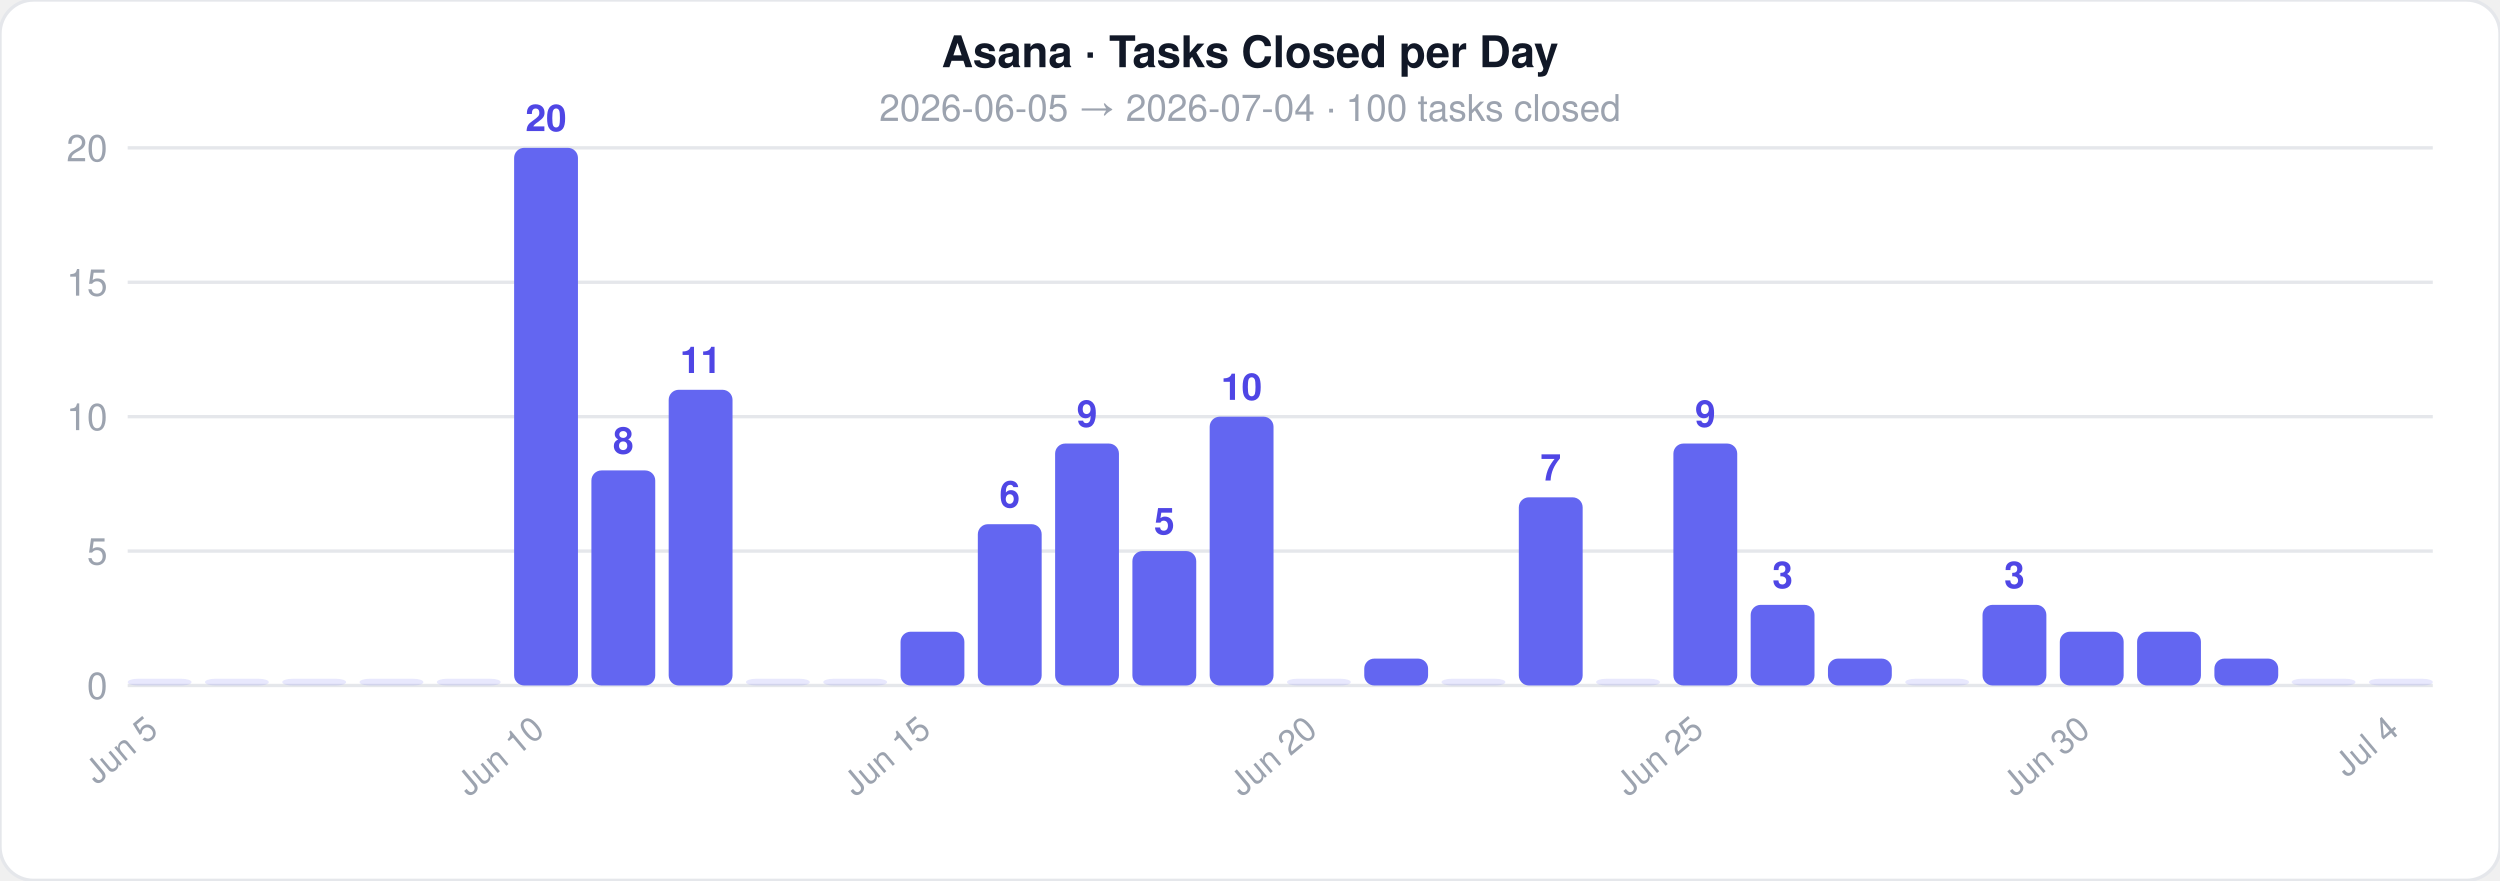
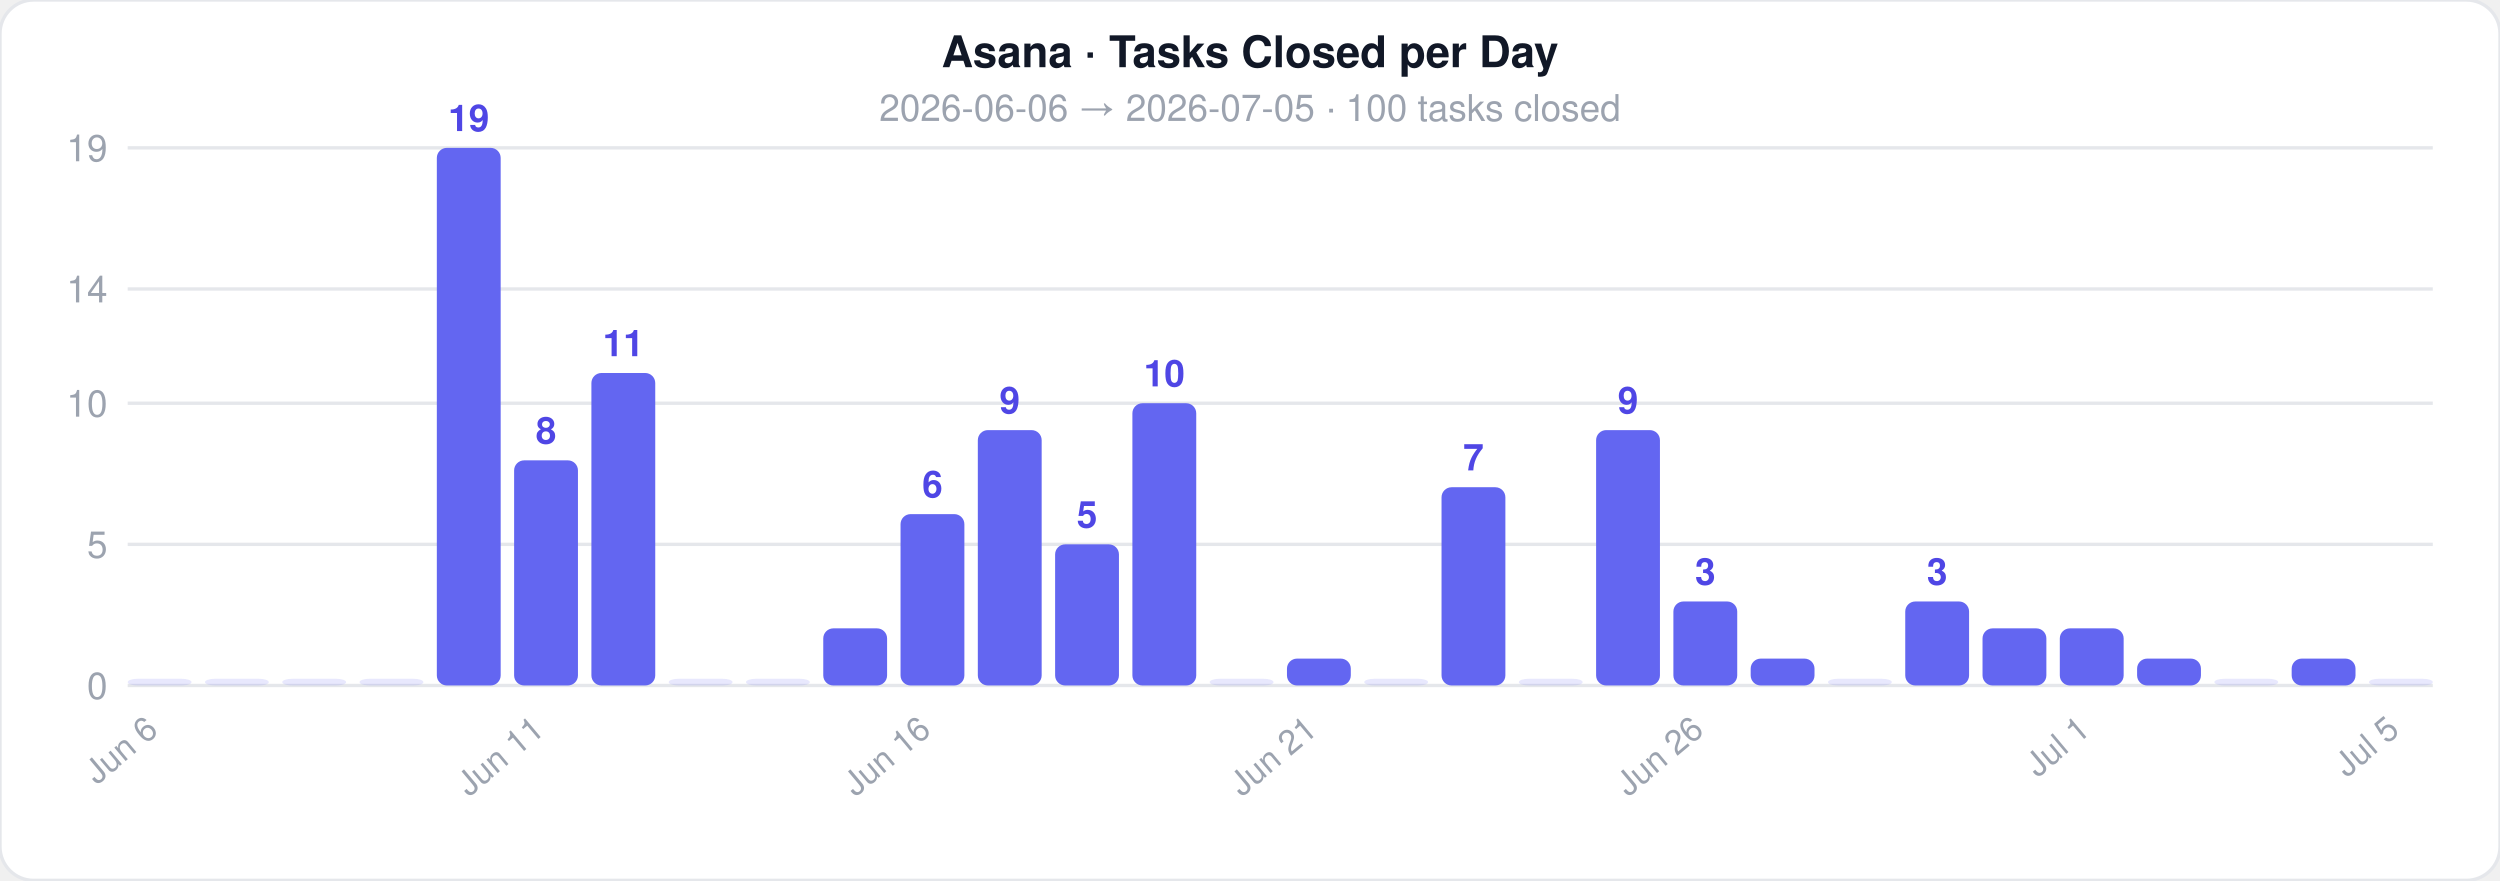
<svg xmlns="http://www.w3.org/2000/svg" width="744" height="262">
  <style>text { font-family: -apple-system, BlinkMacSystemFont, 'Segoe UI', Helvetica, Arial, sans-serif; }</style>
  <rect width="744" height="262" rx="10" fill="#ffffff" stroke="#e5e7eb" stroke-width="1" />
  <text x="372" y="20" text-anchor="middle" font-size="13" font-weight="700" fill="#111827">Asana · Tasks Closed per Day</text>
-   <text x="372" y="36" text-anchor="middle" font-size="11" fill="#9ca3af">2026-06-05  →  2026-07-04  ·  100 tasks closed</text>
+   <text x="372" y="36" text-anchor="middle" font-size="11" fill="#9ca3af">2026-06-06  →  2026-07-05  ·  100 tasks closed</text>
  <line x1="38" y1="204" x2="724" y2="204" stroke="#e5e7eb" stroke-width="1" />
  <text x="32" y="208" text-anchor="end" font-size="11" fill="#9ca3af">0</text>
-   <line x1="38" y1="164" x2="724" y2="164" stroke="#e5e7eb" stroke-width="1" />
-   <text x="32" y="168" text-anchor="end" font-size="11" fill="#9ca3af">5</text>
-   <line x1="38" y1="124" x2="724" y2="124" stroke="#e5e7eb" stroke-width="1" />
-   <text x="32" y="128" text-anchor="end" font-size="11" fill="#9ca3af">10</text>
-   <line x1="38" y1="84" x2="724" y2="84" stroke="#e5e7eb" stroke-width="1" />
-   <text x="32" y="88" text-anchor="end" font-size="11" fill="#9ca3af">15</text>
+   <line x1="38" y1="162" x2="724" y2="162" stroke="#e5e7eb" stroke-width="1" />
+   <text x="32" y="166" text-anchor="end" font-size="11" fill="#9ca3af">5</text>
+   <line x1="38" y1="120" x2="724" y2="120" stroke="#e5e7eb" stroke-width="1" />
+   <text x="32" y="124" text-anchor="end" font-size="11" fill="#9ca3af">10</text>
+   <line x1="38" y1="86" x2="724" y2="86" stroke="#e5e7eb" stroke-width="1" />
+   <text x="32" y="90" text-anchor="end" font-size="11" fill="#9ca3af">14</text>
  <line x1="38" y1="44" x2="724" y2="44" stroke="#e5e7eb" stroke-width="1" />
-   <text x="32" y="48" text-anchor="end" font-size="11" fill="#9ca3af">20</text>
+   <text x="32" y="48" text-anchor="end" font-size="11" fill="#9ca3af">19</text>
  <rect x="38" y="202" width="19" height="2" rx="3" fill="#6366f1" opacity="0.15" />
-   <text x="47.5" y="218" text-anchor="end" font-size="10" fill="#9ca3af" transform="rotate(-40 47.5 218)">Jun 5</text>
+   <text x="47.5" y="218" text-anchor="end" font-size="10" fill="#9ca3af" transform="rotate(-40 47.5 218)">Jun 6</text>
  <rect x="61" y="202" width="19" height="2" rx="3" fill="#6366f1" opacity="0.15" />
  <rect x="84" y="202" width="19" height="2" rx="3" fill="#6366f1" opacity="0.15" />
  <rect x="107" y="202" width="19" height="2" rx="3" fill="#6366f1" opacity="0.15" />
-   <rect x="130" y="202" width="19" height="2" rx="3" fill="#6366f1" opacity="0.15" />
-   <rect x="153" y="44" width="19" height="160" rx="3" fill="#6366f1" opacity="1" />
-   <text x="162.5" y="39" text-anchor="middle" font-size="11" fill="#4f46e5" font-weight="600">20</text>
-   <text x="162.5" y="218" text-anchor="end" font-size="10" fill="#9ca3af" transform="rotate(-40 162.5 218)">Jun 10</text>
-   <rect x="176" y="140" width="19" height="64" rx="3" fill="#6366f1" opacity="1" />
-   <text x="185.5" y="135" text-anchor="middle" font-size="11" fill="#4f46e5" font-weight="600">8</text>
-   <rect x="199" y="116" width="19" height="88" rx="3" fill="#6366f1" opacity="1" />
-   <text x="208.5" y="111" text-anchor="middle" font-size="11" fill="#4f46e5" font-weight="600">11</text>
+   <rect x="130" y="44" width="19" height="160" rx="3" fill="#6366f1" opacity="1" />
+   <text x="139.5" y="39" text-anchor="middle" font-size="11" fill="#4f46e5" font-weight="600">19</text>
+   <rect x="153" y="137" width="19" height="67" rx="3" fill="#6366f1" opacity="1" />
+   <text x="162.5" y="132" text-anchor="middle" font-size="11" fill="#4f46e5" font-weight="600">8</text>
+   <text x="162.5" y="218" text-anchor="end" font-size="10" fill="#9ca3af" transform="rotate(-40 162.5 218)">Jun 11</text>
+   <rect x="176" y="111" width="19" height="93" rx="3" fill="#6366f1" opacity="1" />
+   <text x="185.5" y="106" text-anchor="middle" font-size="11" fill="#4f46e5" font-weight="600">11</text>
+   <rect x="199" y="202" width="19" height="2" rx="3" fill="#6366f1" opacity="0.15" />
  <rect x="222" y="202" width="19" height="2" rx="3" fill="#6366f1" opacity="0.15" />
-   <rect x="245" y="202" width="19" height="2" rx="3" fill="#6366f1" opacity="0.15" />
-   <rect x="268" y="188" width="19" height="16" rx="3" fill="#6366f1" opacity="1" />
-   <text x="277.5" y="218" text-anchor="end" font-size="10" fill="#9ca3af" transform="rotate(-40 277.5 218)">Jun 15</text>
-   <rect x="291" y="156" width="19" height="48" rx="3" fill="#6366f1" opacity="1" />
-   <text x="300.5" y="151" text-anchor="middle" font-size="11" fill="#4f46e5" font-weight="600">6</text>
-   <rect x="314" y="132" width="19" height="72" rx="3" fill="#6366f1" opacity="1" />
-   <text x="323.5" y="127" text-anchor="middle" font-size="11" fill="#4f46e5" font-weight="600">9</text>
-   <rect x="337" y="164" width="19" height="40" rx="3" fill="#6366f1" opacity="1" />
-   <text x="346.5" y="159" text-anchor="middle" font-size="11" fill="#4f46e5" font-weight="600">5</text>
-   <rect x="360" y="124" width="19" height="80" rx="3" fill="#6366f1" opacity="1" />
-   <text x="369.5" y="119" text-anchor="middle" font-size="11" fill="#4f46e5" font-weight="600">10</text>
-   <rect x="383" y="202" width="19" height="2" rx="3" fill="#6366f1" opacity="0.15" />
-   <text x="392.5" y="218" text-anchor="end" font-size="10" fill="#9ca3af" transform="rotate(-40 392.5 218)">Jun 20</text>
-   <rect x="406" y="196" width="19" height="8" rx="3" fill="#6366f1" opacity="1" />
-   <rect x="429" y="202" width="19" height="2" rx="3" fill="#6366f1" opacity="0.15" />
-   <rect x="452" y="148" width="19" height="56" rx="3" fill="#6366f1" opacity="1" />
-   <text x="461.5" y="143" text-anchor="middle" font-size="11" fill="#4f46e5" font-weight="600">7</text>
-   <rect x="475" y="202" width="19" height="2" rx="3" fill="#6366f1" opacity="0.15" />
-   <rect x="498" y="132" width="19" height="72" rx="3" fill="#6366f1" opacity="1" />
-   <text x="507.5" y="127" text-anchor="middle" font-size="11" fill="#4f46e5" font-weight="600">9</text>
-   <text x="507.5" y="218" text-anchor="end" font-size="10" fill="#9ca3af" transform="rotate(-40 507.5 218)">Jun 25</text>
-   <rect x="521" y="180" width="19" height="24" rx="3" fill="#6366f1" opacity="1" />
-   <text x="530.5" y="175" text-anchor="middle" font-size="11" fill="#4f46e5" font-weight="600">3</text>
-   <rect x="544" y="196" width="19" height="8" rx="3" fill="#6366f1" opacity="1" />
-   <rect x="567" y="202" width="19" height="2" rx="3" fill="#6366f1" opacity="0.15" />
-   <rect x="590" y="180" width="19" height="24" rx="3" fill="#6366f1" opacity="1" />
-   <text x="599.5" y="175" text-anchor="middle" font-size="11" fill="#4f46e5" font-weight="600">3</text>
-   <rect x="613" y="188" width="19" height="16" rx="3" fill="#6366f1" opacity="1" />
-   <text x="622.5" y="218" text-anchor="end" font-size="10" fill="#9ca3af" transform="rotate(-40 622.5 218)">Jun 30</text>
-   <rect x="636" y="188" width="19" height="16" rx="3" fill="#6366f1" opacity="1" />
-   <rect x="659" y="196" width="19" height="8" rx="3" fill="#6366f1" opacity="1" />
-   <rect x="682" y="202" width="19" height="2" rx="3" fill="#6366f1" opacity="0.15" />
+   <rect x="245" y="187" width="19" height="17" rx="3" fill="#6366f1" opacity="1" />
+   <rect x="268" y="153" width="19" height="51" rx="3" fill="#6366f1" opacity="1" />
+   <text x="277.5" y="148" text-anchor="middle" font-size="11" fill="#4f46e5" font-weight="600">6</text>
+   <text x="277.5" y="218" text-anchor="end" font-size="10" fill="#9ca3af" transform="rotate(-40 277.5 218)">Jun 16</text>
+   <rect x="291" y="128" width="19" height="76" rx="3" fill="#6366f1" opacity="1" />
+   <text x="300.5" y="123" text-anchor="middle" font-size="11" fill="#4f46e5" font-weight="600">9</text>
+   <rect x="314" y="162" width="19" height="42" rx="3" fill="#6366f1" opacity="1" />
+   <text x="323.5" y="157" text-anchor="middle" font-size="11" fill="#4f46e5" font-weight="600">5</text>
+   <rect x="337" y="120" width="19" height="84" rx="3" fill="#6366f1" opacity="1" />
+   <text x="346.5" y="115" text-anchor="middle" font-size="11" fill="#4f46e5" font-weight="600">10</text>
+   <rect x="360" y="202" width="19" height="2" rx="3" fill="#6366f1" opacity="0.15" />
+   <rect x="383" y="196" width="19" height="8" rx="3" fill="#6366f1" opacity="1" />
+   <text x="392.5" y="218" text-anchor="end" font-size="10" fill="#9ca3af" transform="rotate(-40 392.5 218)">Jun 21</text>
+   <rect x="406" y="202" width="19" height="2" rx="3" fill="#6366f1" opacity="0.15" />
+   <rect x="429" y="145" width="19" height="59" rx="3" fill="#6366f1" opacity="1" />
+   <text x="438.5" y="140" text-anchor="middle" font-size="11" fill="#4f46e5" font-weight="600">7</text>
+   <rect x="452" y="202" width="19" height="2" rx="3" fill="#6366f1" opacity="0.15" />
+   <rect x="475" y="128" width="19" height="76" rx="3" fill="#6366f1" opacity="1" />
+   <text x="484.5" y="123" text-anchor="middle" font-size="11" fill="#4f46e5" font-weight="600">9</text>
+   <rect x="498" y="179" width="19" height="25" rx="3" fill="#6366f1" opacity="1" />
+   <text x="507.5" y="174" text-anchor="middle" font-size="11" fill="#4f46e5" font-weight="600">3</text>
+   <text x="507.5" y="218" text-anchor="end" font-size="10" fill="#9ca3af" transform="rotate(-40 507.5 218)">Jun 26</text>
+   <rect x="521" y="196" width="19" height="8" rx="3" fill="#6366f1" opacity="1" />
+   <rect x="544" y="202" width="19" height="2" rx="3" fill="#6366f1" opacity="0.15" />
+   <rect x="567" y="179" width="19" height="25" rx="3" fill="#6366f1" opacity="1" />
+   <text x="576.5" y="174" text-anchor="middle" font-size="11" fill="#4f46e5" font-weight="600">3</text>
+   <rect x="590" y="187" width="19" height="17" rx="3" fill="#6366f1" opacity="1" />
+   <rect x="613" y="187" width="19" height="17" rx="3" fill="#6366f1" opacity="1" />
+   <text x="622.5" y="218" text-anchor="end" font-size="10" fill="#9ca3af" transform="rotate(-40 622.5 218)">Jul 1</text>
+   <rect x="636" y="196" width="19" height="8" rx="3" fill="#6366f1" opacity="1" />
+   <rect x="659" y="202" width="19" height="2" rx="3" fill="#6366f1" opacity="0.15" />
+   <rect x="682" y="196" width="19" height="8" rx="3" fill="#6366f1" opacity="1" />
  <rect x="705" y="202" width="19" height="2" rx="3" fill="#6366f1" opacity="0.15" />
-   <text x="714.5" y="218" text-anchor="end" font-size="10" fill="#9ca3af" transform="rotate(-40 714.5 218)">Jul 4</text>
+   <text x="714.5" y="218" text-anchor="end" font-size="10" fill="#9ca3af" transform="rotate(-40 714.5 218)">Jul 5</text>
</svg>
